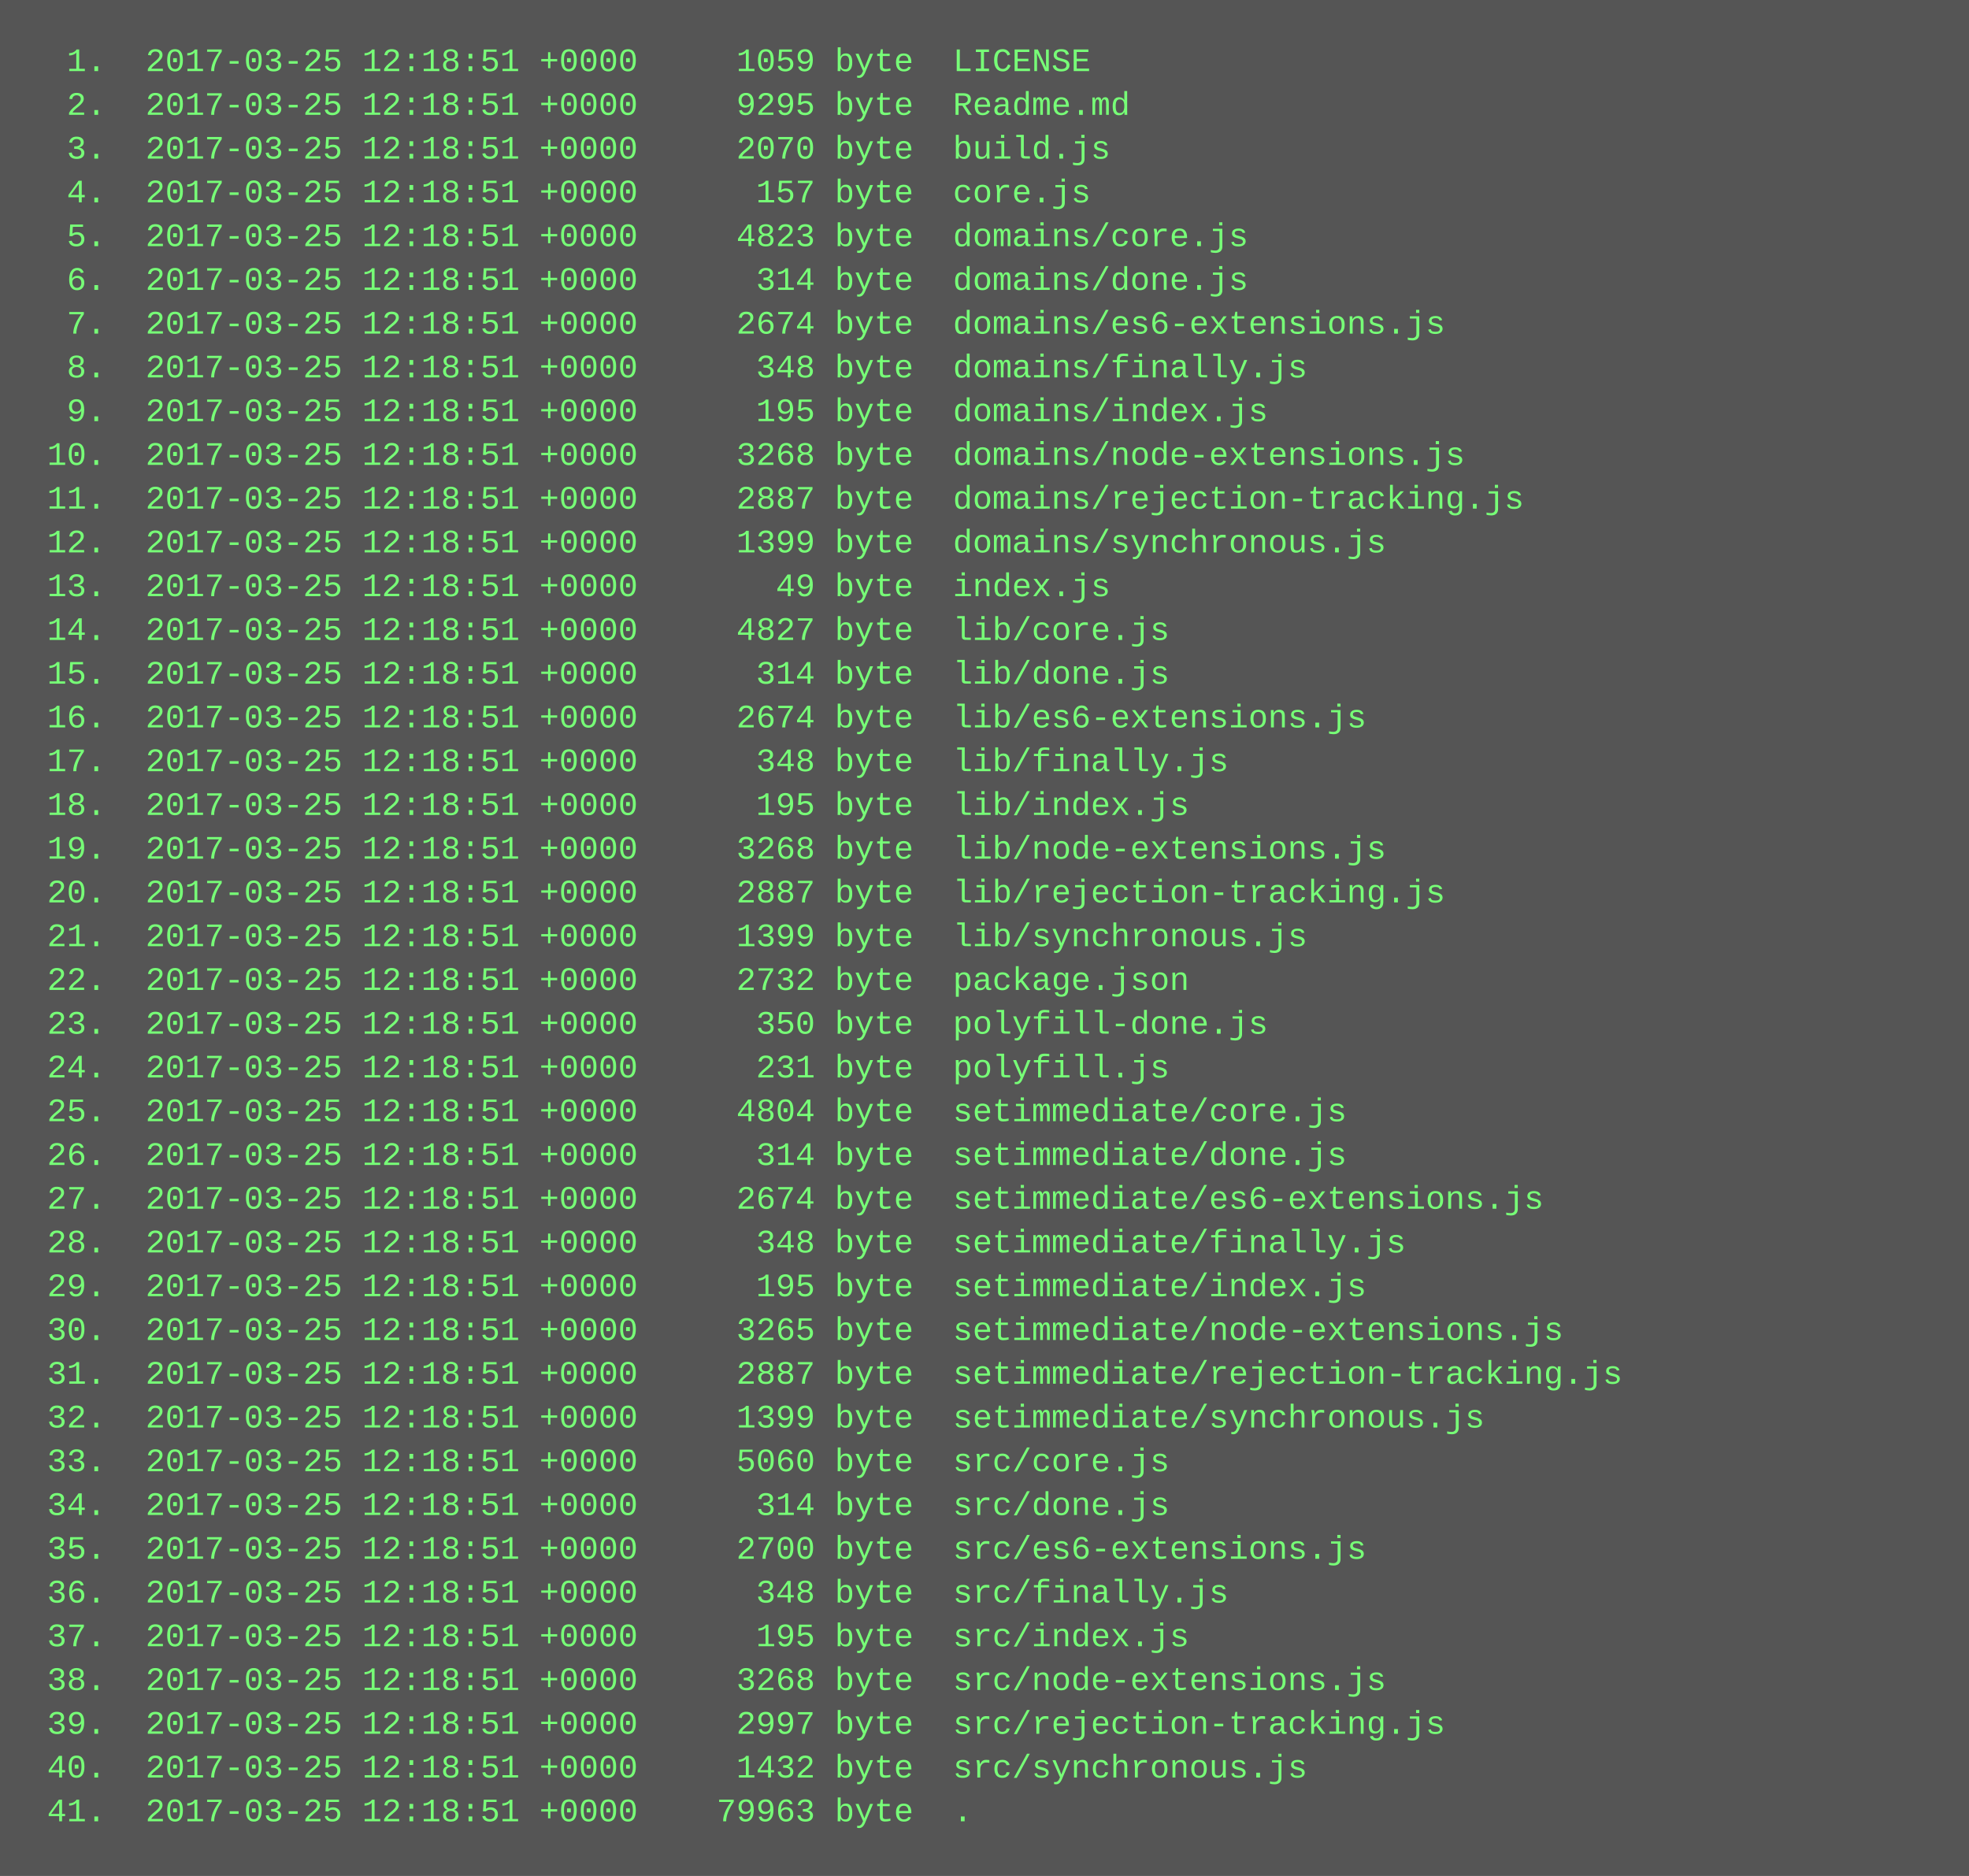
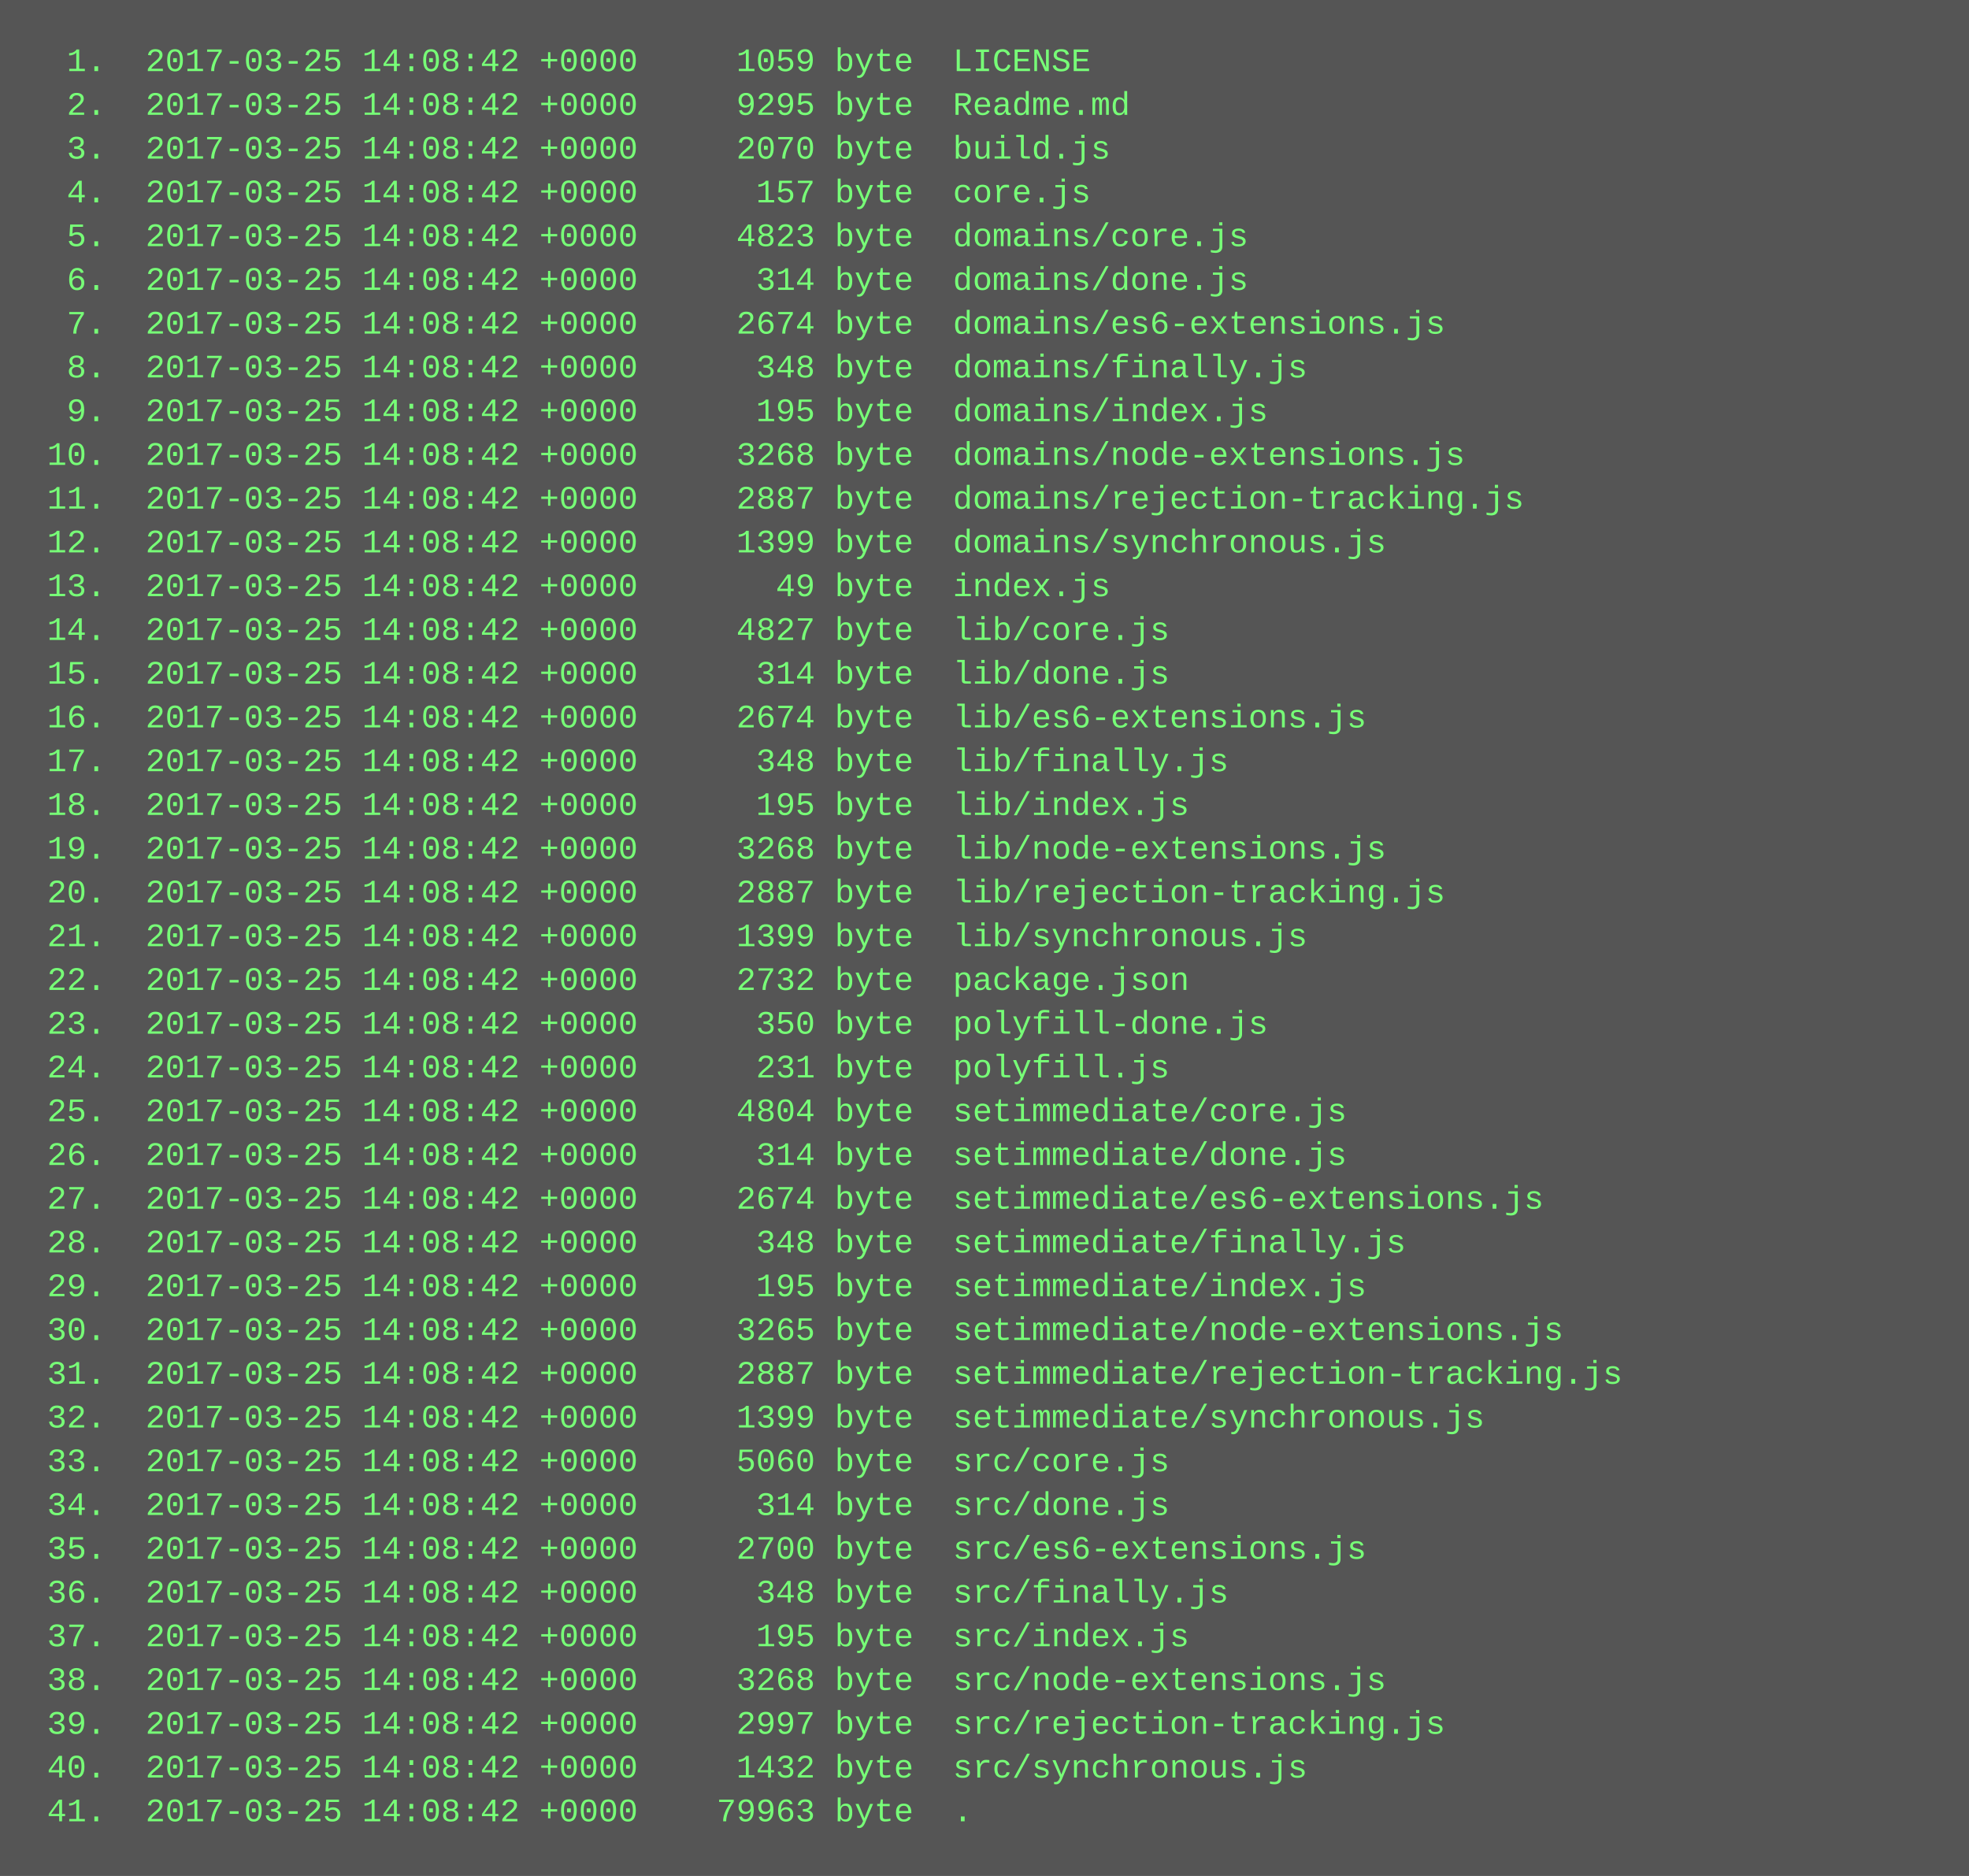
<svg xmlns="http://www.w3.org/2000/svg" height="686" width="720">
  <rect height="686" fill="#555" width="720" />
  <text fill="#7f7" font-family="Courier New" font-size="12" xml:space="preserve">
-     <tspan x="10" y="26">  1.  2017-03-25 12:18:51 +0000     1059 byte  LICENSE</tspan>
-     <tspan x="10" y="42">  2.  2017-03-25 12:18:51 +0000     9295 byte  Readme.md</tspan>
-     <tspan x="10" y="58">  3.  2017-03-25 12:18:51 +0000     2070 byte  build.js</tspan>
-     <tspan x="10" y="74">  4.  2017-03-25 12:18:51 +0000      157 byte  core.js</tspan>
-     <tspan x="10" y="90">  5.  2017-03-25 12:18:51 +0000     4823 byte  domains/core.js</tspan>
-     <tspan x="10" y="106">  6.  2017-03-25 12:18:51 +0000      314 byte  domains/done.js</tspan>
-     <tspan x="10" y="122">  7.  2017-03-25 12:18:51 +0000     2674 byte  domains/es6-extensions.js</tspan>
-     <tspan x="10" y="138">  8.  2017-03-25 12:18:51 +0000      348 byte  domains/finally.js</tspan>
-     <tspan x="10" y="154">  9.  2017-03-25 12:18:51 +0000      195 byte  domains/index.js</tspan>
-     <tspan x="10" y="170"> 10.  2017-03-25 12:18:51 +0000     3268 byte  domains/node-extensions.js</tspan>
-     <tspan x="10" y="186"> 11.  2017-03-25 12:18:51 +0000     2887 byte  domains/rejection-tracking.js</tspan>
-     <tspan x="10" y="202"> 12.  2017-03-25 12:18:51 +0000     1399 byte  domains/synchronous.js</tspan>
-     <tspan x="10" y="218"> 13.  2017-03-25 12:18:51 +0000       49 byte  index.js</tspan>
-     <tspan x="10" y="234"> 14.  2017-03-25 12:18:51 +0000     4827 byte  lib/core.js</tspan>
-     <tspan x="10" y="250"> 15.  2017-03-25 12:18:51 +0000      314 byte  lib/done.js</tspan>
-     <tspan x="10" y="266"> 16.  2017-03-25 12:18:51 +0000     2674 byte  lib/es6-extensions.js</tspan>
-     <tspan x="10" y="282"> 17.  2017-03-25 12:18:51 +0000      348 byte  lib/finally.js</tspan>
-     <tspan x="10" y="298"> 18.  2017-03-25 12:18:51 +0000      195 byte  lib/index.js</tspan>
-     <tspan x="10" y="314"> 19.  2017-03-25 12:18:51 +0000     3268 byte  lib/node-extensions.js</tspan>
-     <tspan x="10" y="330"> 20.  2017-03-25 12:18:51 +0000     2887 byte  lib/rejection-tracking.js</tspan>
-     <tspan x="10" y="346"> 21.  2017-03-25 12:18:51 +0000     1399 byte  lib/synchronous.js</tspan>
-     <tspan x="10" y="362"> 22.  2017-03-25 12:18:51 +0000     2732 byte  package.json</tspan>
-     <tspan x="10" y="378"> 23.  2017-03-25 12:18:51 +0000      350 byte  polyfill-done.js</tspan>
-     <tspan x="10" y="394"> 24.  2017-03-25 12:18:51 +0000      231 byte  polyfill.js</tspan>
-     <tspan x="10" y="410"> 25.  2017-03-25 12:18:51 +0000     4804 byte  setimmediate/core.js</tspan>
-     <tspan x="10" y="426"> 26.  2017-03-25 12:18:51 +0000      314 byte  setimmediate/done.js</tspan>
-     <tspan x="10" y="442"> 27.  2017-03-25 12:18:51 +0000     2674 byte  setimmediate/es6-extensions.js</tspan>
-     <tspan x="10" y="458"> 28.  2017-03-25 12:18:51 +0000      348 byte  setimmediate/finally.js</tspan>
-     <tspan x="10" y="474"> 29.  2017-03-25 12:18:51 +0000      195 byte  setimmediate/index.js</tspan>
-     <tspan x="10" y="490"> 30.  2017-03-25 12:18:51 +0000     3265 byte  setimmediate/node-extensions.js</tspan>
-     <tspan x="10" y="506"> 31.  2017-03-25 12:18:51 +0000     2887 byte  setimmediate/rejection-tracking.js</tspan>
-     <tspan x="10" y="522"> 32.  2017-03-25 12:18:51 +0000     1399 byte  setimmediate/synchronous.js</tspan>
-     <tspan x="10" y="538"> 33.  2017-03-25 12:18:51 +0000     5060 byte  src/core.js</tspan>
-     <tspan x="10" y="554"> 34.  2017-03-25 12:18:51 +0000      314 byte  src/done.js</tspan>
-     <tspan x="10" y="570"> 35.  2017-03-25 12:18:51 +0000     2700 byte  src/es6-extensions.js</tspan>
-     <tspan x="10" y="586"> 36.  2017-03-25 12:18:51 +0000      348 byte  src/finally.js</tspan>
-     <tspan x="10" y="602"> 37.  2017-03-25 12:18:51 +0000      195 byte  src/index.js</tspan>
-     <tspan x="10" y="618"> 38.  2017-03-25 12:18:51 +0000     3268 byte  src/node-extensions.js</tspan>
-     <tspan x="10" y="634"> 39.  2017-03-25 12:18:51 +0000     2997 byte  src/rejection-tracking.js</tspan>
-     <tspan x="10" y="650"> 40.  2017-03-25 12:18:51 +0000     1432 byte  src/synchronous.js</tspan>
-     <tspan x="10" y="666"> 41.  2017-03-25 12:18:51 +0000    79963 byte  .</tspan>
+     <tspan x="10" y="26">  1.  2017-03-25 14:08:42 +0000     1059 byte  LICENSE</tspan>
+     <tspan x="10" y="42">  2.  2017-03-25 14:08:42 +0000     9295 byte  Readme.md</tspan>
+     <tspan x="10" y="58">  3.  2017-03-25 14:08:42 +0000     2070 byte  build.js</tspan>
+     <tspan x="10" y="74">  4.  2017-03-25 14:08:42 +0000      157 byte  core.js</tspan>
+     <tspan x="10" y="90">  5.  2017-03-25 14:08:42 +0000     4823 byte  domains/core.js</tspan>
+     <tspan x="10" y="106">  6.  2017-03-25 14:08:42 +0000      314 byte  domains/done.js</tspan>
+     <tspan x="10" y="122">  7.  2017-03-25 14:08:42 +0000     2674 byte  domains/es6-extensions.js</tspan>
+     <tspan x="10" y="138">  8.  2017-03-25 14:08:42 +0000      348 byte  domains/finally.js</tspan>
+     <tspan x="10" y="154">  9.  2017-03-25 14:08:42 +0000      195 byte  domains/index.js</tspan>
+     <tspan x="10" y="170"> 10.  2017-03-25 14:08:42 +0000     3268 byte  domains/node-extensions.js</tspan>
+     <tspan x="10" y="186"> 11.  2017-03-25 14:08:42 +0000     2887 byte  domains/rejection-tracking.js</tspan>
+     <tspan x="10" y="202"> 12.  2017-03-25 14:08:42 +0000     1399 byte  domains/synchronous.js</tspan>
+     <tspan x="10" y="218"> 13.  2017-03-25 14:08:42 +0000       49 byte  index.js</tspan>
+     <tspan x="10" y="234"> 14.  2017-03-25 14:08:42 +0000     4827 byte  lib/core.js</tspan>
+     <tspan x="10" y="250"> 15.  2017-03-25 14:08:42 +0000      314 byte  lib/done.js</tspan>
+     <tspan x="10" y="266"> 16.  2017-03-25 14:08:42 +0000     2674 byte  lib/es6-extensions.js</tspan>
+     <tspan x="10" y="282"> 17.  2017-03-25 14:08:42 +0000      348 byte  lib/finally.js</tspan>
+     <tspan x="10" y="298"> 18.  2017-03-25 14:08:42 +0000      195 byte  lib/index.js</tspan>
+     <tspan x="10" y="314"> 19.  2017-03-25 14:08:42 +0000     3268 byte  lib/node-extensions.js</tspan>
+     <tspan x="10" y="330"> 20.  2017-03-25 14:08:42 +0000     2887 byte  lib/rejection-tracking.js</tspan>
+     <tspan x="10" y="346"> 21.  2017-03-25 14:08:42 +0000     1399 byte  lib/synchronous.js</tspan>
+     <tspan x="10" y="362"> 22.  2017-03-25 14:08:42 +0000     2732 byte  package.json</tspan>
+     <tspan x="10" y="378"> 23.  2017-03-25 14:08:42 +0000      350 byte  polyfill-done.js</tspan>
+     <tspan x="10" y="394"> 24.  2017-03-25 14:08:42 +0000      231 byte  polyfill.js</tspan>
+     <tspan x="10" y="410"> 25.  2017-03-25 14:08:42 +0000     4804 byte  setimmediate/core.js</tspan>
+     <tspan x="10" y="426"> 26.  2017-03-25 14:08:42 +0000      314 byte  setimmediate/done.js</tspan>
+     <tspan x="10" y="442"> 27.  2017-03-25 14:08:42 +0000     2674 byte  setimmediate/es6-extensions.js</tspan>
+     <tspan x="10" y="458"> 28.  2017-03-25 14:08:42 +0000      348 byte  setimmediate/finally.js</tspan>
+     <tspan x="10" y="474"> 29.  2017-03-25 14:08:42 +0000      195 byte  setimmediate/index.js</tspan>
+     <tspan x="10" y="490"> 30.  2017-03-25 14:08:42 +0000     3265 byte  setimmediate/node-extensions.js</tspan>
+     <tspan x="10" y="506"> 31.  2017-03-25 14:08:42 +0000     2887 byte  setimmediate/rejection-tracking.js</tspan>
+     <tspan x="10" y="522"> 32.  2017-03-25 14:08:42 +0000     1399 byte  setimmediate/synchronous.js</tspan>
+     <tspan x="10" y="538"> 33.  2017-03-25 14:08:42 +0000     5060 byte  src/core.js</tspan>
+     <tspan x="10" y="554"> 34.  2017-03-25 14:08:42 +0000      314 byte  src/done.js</tspan>
+     <tspan x="10" y="570"> 35.  2017-03-25 14:08:42 +0000     2700 byte  src/es6-extensions.js</tspan>
+     <tspan x="10" y="586"> 36.  2017-03-25 14:08:42 +0000      348 byte  src/finally.js</tspan>
+     <tspan x="10" y="602"> 37.  2017-03-25 14:08:42 +0000      195 byte  src/index.js</tspan>
+     <tspan x="10" y="618"> 38.  2017-03-25 14:08:42 +0000     3268 byte  src/node-extensions.js</tspan>
+     <tspan x="10" y="634"> 39.  2017-03-25 14:08:42 +0000     2997 byte  src/rejection-tracking.js</tspan>
+     <tspan x="10" y="650"> 40.  2017-03-25 14:08:42 +0000     1432 byte  src/synchronous.js</tspan>
+     <tspan x="10" y="666"> 41.  2017-03-25 14:08:42 +0000    79963 byte  .</tspan>
  </text>
</svg>
